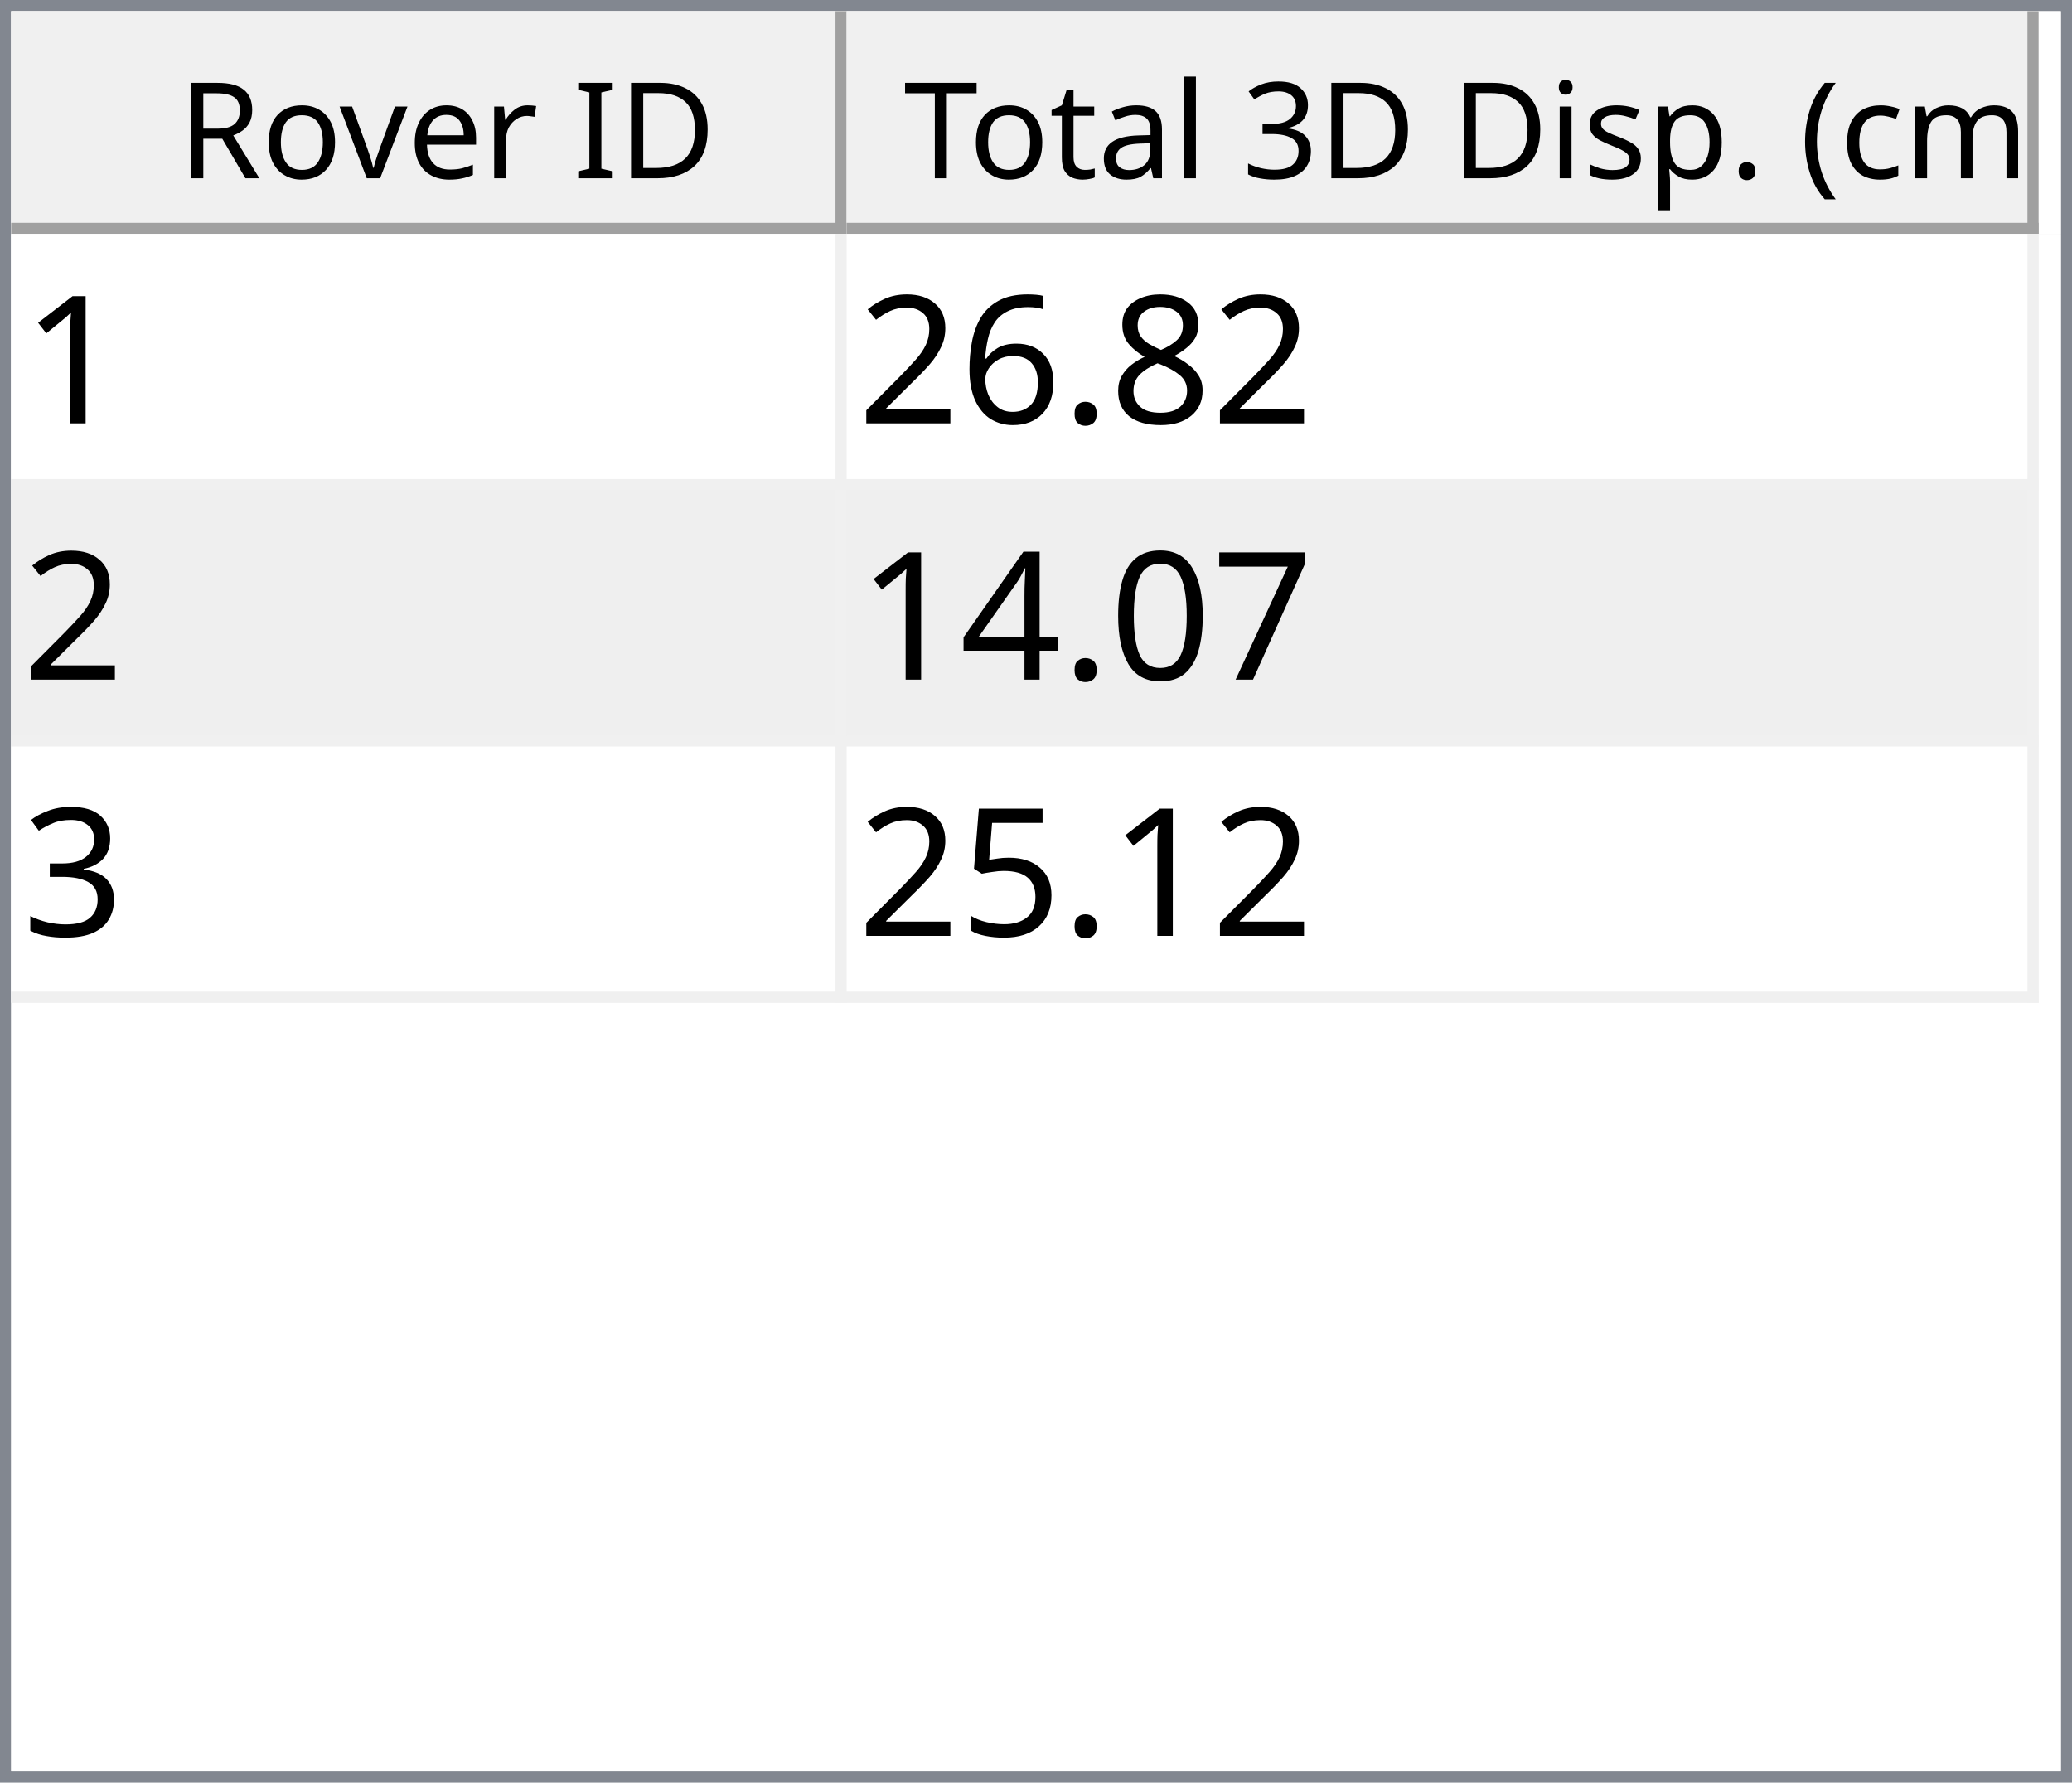
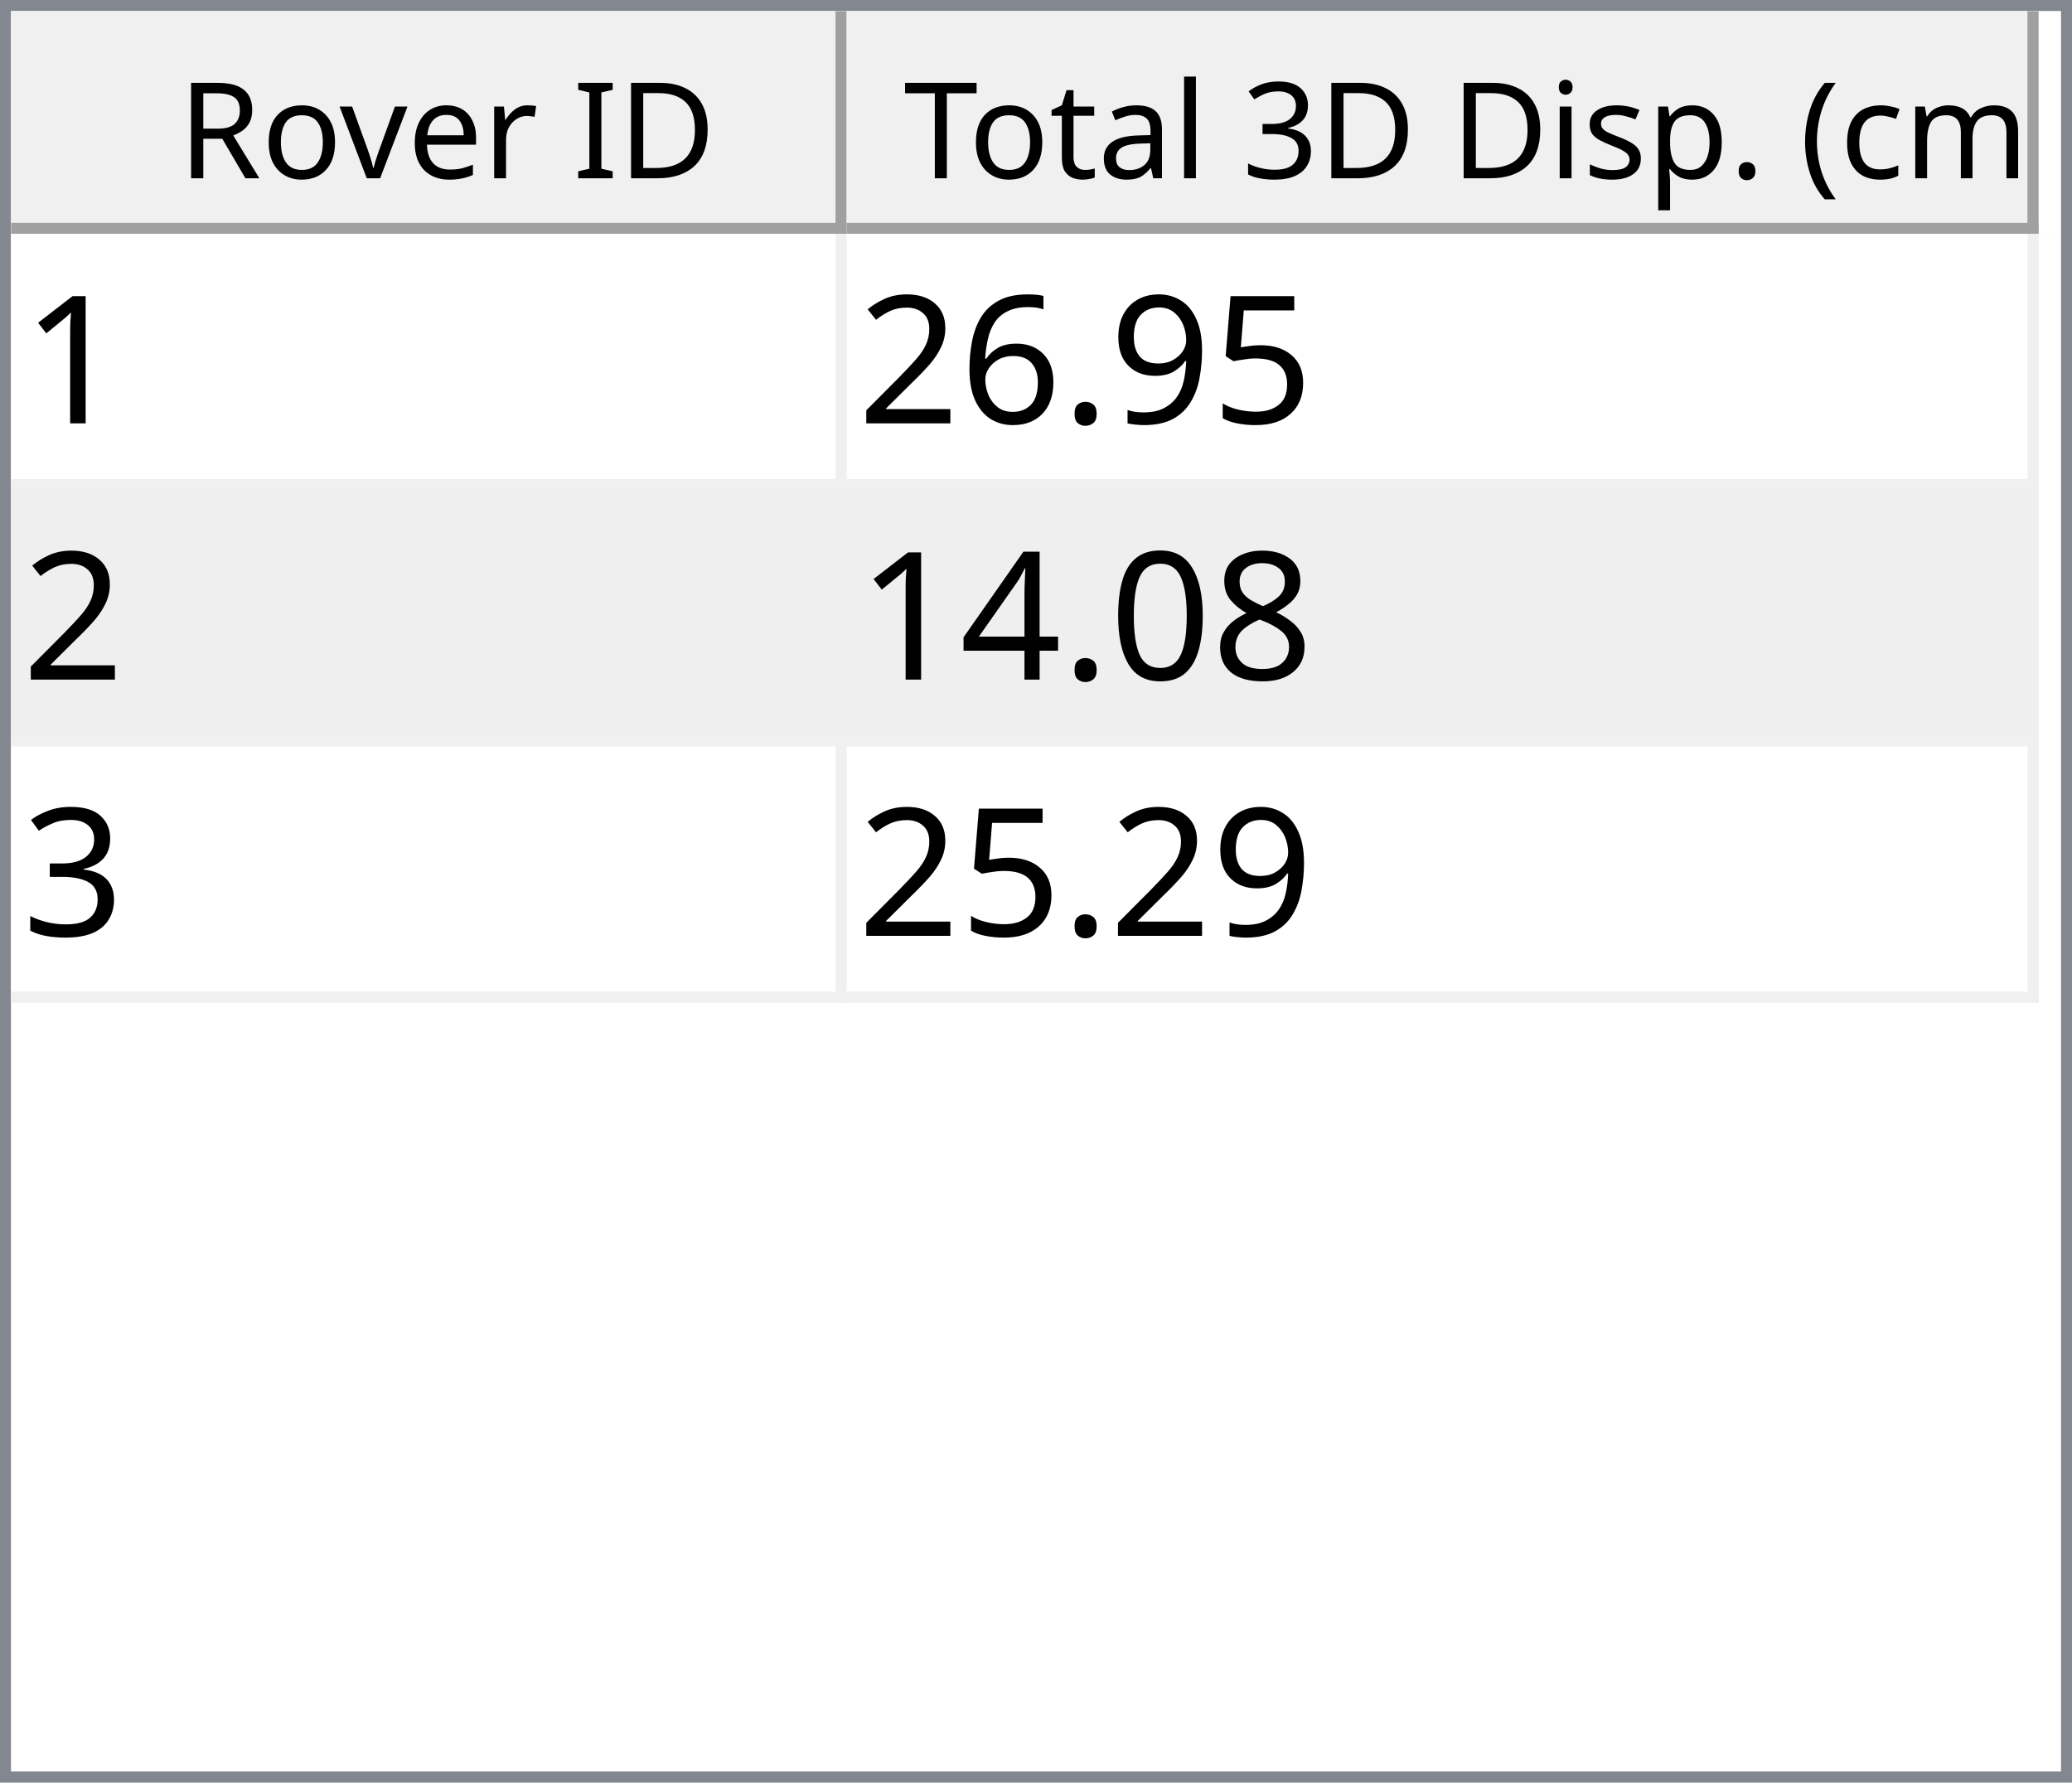
<svg xmlns="http://www.w3.org/2000/svg" style="fill-opacity:1; color-rendering:auto; color-interpolation:auto; text-rendering:auto; stroke:black; stroke-linecap:square; stroke-miterlimit:10; shape-rendering:auto; stroke-opacity:1; fill:black; stroke-dasharray:none; font-weight:normal; stroke-width:1; font-family:'Dialog'; font-style:normal; stroke-linejoin:miter; font-size:12px; stroke-dashoffset:0; image-rendering:auto;" width="186" height="160">
  <defs id="genericDefs" />
  <g>
    <defs id="defs1">
      <clipPath clipPathUnits="userSpaceOnUse" id="clipPath1">
        <path d="M0 0 L186 0 L186 160 L0 160 L0 0 Z" />
      </clipPath>
      <clipPath clipPathUnits="userSpaceOnUse" id="clipPath2">
        <path d="M0 0 L0 160 L186 160 L186 0 Z" />
      </clipPath>
      <clipPath clipPathUnits="userSpaceOnUse" id="clipPath3">
        <path d="M0 0 L0 20 L184 20 L184 0 Z" />
      </clipPath>
      <clipPath clipPathUnits="userSpaceOnUse" id="clipPath4">
        <path d="M0 0 L0 20 L75 20 L75 0 Z" />
      </clipPath>
      <clipPath clipPathUnits="userSpaceOnUse" id="clipPath5">
        <path d="M1 1 L1 19 L74 19 L74 1 Z" />
      </clipPath>
      <clipPath clipPathUnits="userSpaceOnUse" id="clipPath6">
        <path d="M0 0 L0 18 L73 18 L73 0 Z" />
      </clipPath>
      <clipPath clipPathUnits="userSpaceOnUse" id="clipPath7">
        <path d="M-0.5 -0.5 L-0.5 19.5 L74.5 19.5 L74.5 -0.5 Z" />
      </clipPath>
      <clipPath clipPathUnits="userSpaceOnUse" id="clipPath8">
        <path d="M0 0 L0 20 L107 20 L107 0 Z" />
      </clipPath>
      <clipPath clipPathUnits="userSpaceOnUse" id="clipPath9">
        <path d="M1 1 L1 19 L106 19 L106 1 Z" />
      </clipPath>
      <clipPath clipPathUnits="userSpaceOnUse" id="clipPath10">
        <path d="M0 0 L0 18 L105 18 L105 0 Z" />
      </clipPath>
      <clipPath clipPathUnits="userSpaceOnUse" id="clipPath11">
        <path d="M-0.5 -0.5 L-0.5 19.5 L106.5 19.5 L106.5 -0.5 Z" />
      </clipPath>
      <clipPath clipPathUnits="userSpaceOnUse" id="clipPath12">
        <path d="M0 0 L0 138 L184 138 L184 0 Z" />
      </clipPath>
      <clipPath clipPathUnits="userSpaceOnUse" id="clipPath13">
        <path d="M0 0 L0 69 L182 69 L182 0 Z" />
      </clipPath>
      <clipPath clipPathUnits="userSpaceOnUse" id="clipPath14">
        <path d="M-0.5 -0.5 L-0.5 68.5 L181.5 68.5 L181.5 -0.5 Z" />
      </clipPath>
      <clipPath clipPathUnits="userSpaceOnUse" id="clipPath15">
        <path d="M0 0 L0 22 L74 22 L74 0 Z" />
      </clipPath>
      <clipPath clipPathUnits="userSpaceOnUse" id="clipPath16">
        <path d="M0 0 L0 22 L106 22 L106 0 Z" />
      </clipPath>
      <font horiz-adv-x="64.551" id="font1">
        <font-face ascent="107.91" descent="25.098" units-per-em="100" style="font-style:normal; font-family:Segoe UI; font-weight:normal;" />
        <missing-glyph horiz-adv-x="64.551" d="M8.109 0 L8.109 68.266 L56.453 68.266 L56.453 0 L8.109 0 ZM15.328 7.234 L49.219 7.234 L49.219 61.031 L15.328 61.031 L15.328 7.234 Z" />
        <glyph unicode="D" horiz-adv-x="70.117" d="M9.188 0 L9.188 70.016 L28.516 70.016 Q65.531 70.016 65.531 35.891 Q65.531 19.672 55.25 9.836 Q44.969 0 27.734 0 L9.188 0 ZM17.391 62.594 L17.391 7.422 L27.828 7.422 Q41.609 7.422 49.273 14.797 Q56.938 22.172 56.938 35.688 Q56.938 62.594 28.328 62.594 L17.391 62.594 Z" />
        <glyph unicode="I" horiz-adv-x="26.611" d="M17.391 0 L9.188 0 L9.188 70.016 L17.391 70.016 L17.391 0 Z" />
        <glyph unicode=" " horiz-adv-x="27.393" d="" />
        <glyph unicode="r" horiz-adv-x="34.766" d="M34.188 41.891 Q32.078 43.5 28.125 43.5 Q23 43.5 19.555 38.672 Q16.109 33.844 16.109 25.484 L16.109 0 L8.109 0 L8.109 50 L16.109 50 L16.109 39.703 L16.312 39.703 Q18.016 44.969 21.531 47.922 Q25.047 50.875 29.391 50.875 Q32.516 50.875 34.188 50.203 L34.188 41.891 Z" />
        <glyph unicode="e" horiz-adv-x="52.295" d="M48.297 23 L12.984 23 Q13.188 14.656 17.484 10.109 Q21.781 5.562 29.297 5.562 Q37.75 5.562 44.828 11.141 L44.828 3.609 Q38.234 -1.172 27.391 -1.172 Q16.797 -1.172 10.742 5.641 Q4.688 12.453 4.688 24.812 Q4.688 36.469 11.305 43.82 Q17.922 51.172 27.734 51.172 Q37.547 51.172 42.922 44.828 Q48.297 38.484 48.297 27.203 L48.297 23 ZM40.094 29.781 Q40.047 36.719 36.75 40.578 Q33.453 44.438 27.594 44.438 Q21.922 44.438 17.969 40.383 Q14.016 36.328 13.094 29.781 L40.094 29.781 Z" />
        <glyph unicode="v" horiz-adv-x="47.9" d="M47.406 50 L27.484 0 L19.625 0 L0.688 50 L9.469 50 L22.172 13.672 Q23.578 9.672 23.922 6.688 L24.125 6.688 Q24.609 10.453 25.688 13.484 L38.969 50 L47.406 50 Z" />
        <glyph unicode="o" horiz-adv-x="58.594" d="M29 -1.172 Q17.922 -1.172 11.305 5.836 Q4.688 12.844 4.688 24.422 Q4.688 37.016 11.57 44.094 Q18.453 51.172 30.172 51.172 Q41.359 51.172 47.633 44.289 Q53.906 37.406 53.906 25.203 Q53.906 13.234 47.141 6.031 Q40.375 -1.172 29 -1.172 ZM29.594 44.438 Q21.875 44.438 17.383 39.188 Q12.891 33.938 12.891 24.703 Q12.891 15.828 17.43 10.695 Q21.969 5.562 29.594 5.562 Q37.359 5.562 41.531 10.594 Q45.703 15.625 45.703 24.906 Q45.703 34.281 41.531 39.359 Q37.359 44.438 29.594 44.438 Z" />
        <glyph unicode="R" horiz-adv-x="59.814" d="M59.375 0 L49.609 0 L37.891 19.625 Q36.281 22.359 34.766 24.289 Q33.25 26.219 31.664 27.438 Q30.078 28.656 28.25 29.219 Q26.422 29.781 24.125 29.781 L17.391 29.781 L17.391 0 L9.188 0 L9.188 70.016 L30.078 70.016 Q34.672 70.016 38.555 68.867 Q42.438 67.719 45.289 65.375 Q48.141 63.031 49.758 59.547 Q51.375 56.062 51.375 51.375 Q51.375 47.703 50.273 44.656 Q49.172 41.609 47.148 39.211 Q45.125 36.812 42.266 35.133 Q39.406 33.453 35.844 32.516 L35.844 32.328 Q37.594 31.547 38.891 30.547 Q40.188 29.547 41.359 28.18 Q42.531 26.812 43.68 25.078 Q44.828 23.344 46.234 21.047 L59.375 0 ZM17.391 62.594 L17.391 37.203 L28.516 37.203 Q31.594 37.203 34.203 38.133 Q36.812 39.062 38.719 40.797 Q40.625 42.531 41.703 45.047 Q42.781 47.562 42.781 50.688 Q42.781 56.297 39.141 59.445 Q35.5 62.594 28.609 62.594 L17.391 62.594 Z" />
        <glyph unicode=")" horiz-adv-x="30.176" d="M8.297 -15.922 L1.172 -15.922 Q16.406 2.344 16.406 26.812 Q16.406 51.469 1.078 70.016 L8.297 70.016 Q23.531 52.156 23.531 26.703 Q23.531 1.375 8.297 -15.922 Z" />
        <glyph unicode="m" horiz-adv-x="86.133" d="M79.109 0 L71.094 0 L71.094 28.719 Q71.094 37.016 68.531 40.727 Q65.969 44.438 59.906 44.438 Q54.781 44.438 51.195 39.75 Q47.609 35.062 47.609 28.516 L47.609 0 L39.594 0 L39.594 29.688 Q39.594 44.438 28.219 44.438 Q22.953 44.438 19.531 40.016 Q16.109 35.594 16.109 28.516 L16.109 0 L8.109 0 L8.109 50 L16.109 50 L16.109 42.094 L16.312 42.094 Q21.625 51.172 31.844 51.172 Q36.969 51.172 40.773 48.312 Q44.578 45.453 46 40.828 Q51.562 51.172 62.594 51.172 Q79.109 51.172 79.109 30.812 L79.109 0 Z" />
        <glyph unicode="c" horiz-adv-x="46.191" d="M42.188 2.297 Q36.422 -1.172 28.516 -1.172 Q17.828 -1.172 11.258 5.789 Q4.688 12.75 4.688 23.828 Q4.688 36.188 11.766 43.68 Q18.844 51.172 30.672 51.172 Q37.25 51.172 42.281 48.734 L42.281 40.531 Q36.719 44.438 30.375 44.438 Q22.703 44.438 17.797 38.945 Q12.891 33.453 12.891 24.516 Q12.891 15.719 17.508 10.641 Q22.125 5.562 29.891 5.562 Q36.422 5.562 42.188 9.906 L42.188 2.297 Z" />
        <glyph unicode="(" horiz-adv-x="30.176" d="M29.109 -15.922 L21.969 -15.922 Q6.844 1.375 6.844 26.703 Q6.844 52.156 21.969 70.016 L29.203 70.016 Q13.875 51.469 13.875 26.812 Q13.875 2.344 29.109 -15.922 Z" />
        <glyph unicode="." horiz-adv-x="21.68" d="M10.891 -1.078 Q8.641 -1.078 7.055 0.539 Q5.469 2.156 5.469 4.391 Q5.469 6.641 7.055 8.273 Q8.641 9.906 10.891 9.906 Q13.188 9.906 14.797 8.273 Q16.406 6.641 16.406 4.391 Q16.406 2.156 14.797 0.539 Q13.188 -1.078 10.891 -1.078 Z" />
        <glyph unicode="p" horiz-adv-x="58.789" d="M16.312 7.234 L16.109 7.234 L16.109 -23 L8.109 -23 L8.109 50 L16.109 50 L16.109 41.219 L16.312 41.219 Q22.219 51.172 33.594 51.172 Q43.266 51.172 48.688 44.461 Q54.109 37.75 54.109 26.469 Q54.109 13.922 48 6.375 Q41.891 -1.172 31.297 -1.172 Q21.578 -1.172 16.312 7.234 ZM16.109 27.391 L16.109 20.406 Q16.109 14.203 20.141 9.883 Q24.172 5.562 30.375 5.562 Q37.641 5.562 41.773 11.133 Q45.906 16.703 45.906 26.609 Q45.906 34.969 42.047 39.703 Q38.188 44.438 31.594 44.438 Q24.609 44.438 20.359 39.578 Q16.109 34.719 16.109 27.391 Z" />
        <glyph unicode="s" horiz-adv-x="42.432" d="M5.078 1.812 L5.078 10.406 Q11.625 5.562 19.484 5.562 Q30.031 5.562 30.031 12.594 Q30.031 14.594 29.125 15.992 Q28.219 17.391 26.68 18.461 Q25.141 19.531 23.07 20.383 Q21 21.234 18.609 22.172 Q15.281 23.484 12.766 24.828 Q10.25 26.172 8.57 27.859 Q6.891 29.547 6.031 31.695 Q5.172 33.844 5.172 36.719 Q5.172 40.234 6.789 42.945 Q8.406 45.656 11.086 47.484 Q13.766 49.312 17.211 50.242 Q20.656 51.172 24.312 51.172 Q30.812 51.172 35.938 48.922 L35.938 40.828 Q30.422 44.438 23.25 44.438 Q21 44.438 19.195 43.922 Q17.391 43.406 16.094 42.477 Q14.797 41.547 14.086 40.258 Q13.375 38.969 13.375 37.406 Q13.375 35.453 14.086 34.133 Q14.797 32.812 16.164 31.789 Q17.531 30.766 19.484 29.938 Q21.438 29.109 23.922 28.125 Q27.25 26.859 29.883 25.516 Q32.516 24.172 34.375 22.484 Q36.234 20.797 37.234 18.602 Q38.234 16.406 38.234 13.375 Q38.234 9.672 36.602 6.938 Q34.969 4.203 32.234 2.398 Q29.5 0.594 25.93 -0.289 Q22.359 -1.172 18.453 -1.172 Q10.75 -1.172 5.078 1.812 Z" />
        <glyph unicode="i" horiz-adv-x="24.219" d="M12.203 62.703 Q10.062 62.703 8.547 64.164 Q7.031 65.625 7.031 67.875 Q7.031 70.125 8.547 71.609 Q10.062 73.094 12.203 73.094 Q14.406 73.094 15.945 71.609 Q17.484 70.125 17.484 67.875 Q17.484 65.719 15.945 64.211 Q14.406 62.703 12.203 62.703 ZM16.109 0 L8.109 0 L8.109 50 L16.109 50 L16.109 0 Z" />
        <glyph unicode="3" horiz-adv-x="53.906" d="M46.531 19.828 Q46.531 15.094 44.75 11.211 Q42.969 7.328 39.719 4.57 Q36.469 1.812 31.93 0.297 Q27.391 -1.219 21.922 -1.219 Q11.922 -1.219 6 2.594 L6 11.188 Q13.094 5.609 22.219 5.609 Q25.875 5.609 28.828 6.539 Q31.781 7.469 33.906 9.227 Q36.031 10.984 37.18 13.477 Q38.328 15.969 38.328 19.094 Q38.328 32.812 18.797 32.812 L12.984 32.812 L12.984 39.594 L18.5 39.594 Q35.797 39.594 35.797 52.484 Q35.797 64.406 22.609 64.406 Q15.188 64.406 8.688 59.422 L8.688 67.188 Q15.375 71.188 24.609 71.188 Q29 71.188 32.57 69.969 Q36.141 68.75 38.68 66.555 Q41.219 64.359 42.609 61.281 Q44 58.203 44 54.5 Q44 40.672 30.031 36.719 L30.031 36.531 Q33.594 36.141 36.625 34.797 Q39.656 33.453 41.852 31.305 Q44.047 29.156 45.289 26.25 Q46.531 23.344 46.531 19.828 Z" />
        <glyph unicode="l" horiz-adv-x="24.219" d="M16.109 0 L8.109 0 L8.109 74.031 L16.109 74.031 L16.109 0 Z" />
        <glyph unicode="a" horiz-adv-x="50.879" d="M43.891 0 L35.891 0 L35.891 7.812 L35.688 7.812 Q30.469 -1.172 20.312 -1.172 Q12.844 -1.172 8.617 2.781 Q4.391 6.734 4.391 13.281 Q4.391 27.297 20.906 29.594 L35.891 31.688 Q35.891 44.438 25.594 44.438 Q16.547 44.438 9.281 38.281 L9.281 46.484 Q16.656 51.172 26.266 51.172 Q43.891 51.172 43.891 32.516 L43.891 0 ZM35.891 25.297 L23.828 23.641 Q18.266 22.859 15.43 20.875 Q12.594 18.891 12.594 13.875 Q12.594 10.203 15.211 7.883 Q17.828 5.562 22.172 5.562 Q28.125 5.562 32.008 9.742 Q35.891 13.922 35.891 20.312 L35.891 25.297 Z" />
        <glyph unicode="t" horiz-adv-x="33.887" d="M31.297 0.484 Q28.469 -1.078 23.828 -1.078 Q10.688 -1.078 10.688 13.578 L10.688 43.172 L2.094 43.172 L2.094 50 L10.688 50 L10.688 62.203 L18.703 64.797 L18.703 50 L31.297 50 L31.297 43.172 L18.703 43.172 L18.703 14.984 Q18.703 9.969 20.414 7.82 Q22.125 5.672 26.078 5.672 Q29.109 5.672 31.297 7.328 L31.297 0.484 Z" />
        <glyph unicode="T" horiz-adv-x="52.393" d="M50.594 62.594 L30.375 62.594 L30.375 0 L22.172 0 L22.172 62.594 L2 62.594 L2 70.016 L50.594 70.016 L50.594 62.594 Z" />
      </font>
      <font horiz-adv-x="75.0" id="font2">
        <font-face ascent="100.537" descent="21.973" units-per-em="100" style="font-style:normal; font-family:sans-serif; font-weight:normal;" />
        <missing-glyph horiz-adv-x="75.0" d="M12.5 0 L12.5 62.5 L62.5 62.5 L62.5 0 L12.5 0 ZM14.062 1.562 L60.938 1.562 L60.938 60.938 L14.062 60.938 L14.062 1.562 Z" />
        <glyph unicode="1" horiz-adv-x="55.615" d="M37.25 0 L28.469 0 L28.469 56 Q25.297 52.984 20.141 49.953 Q14.984 46.922 10.891 45.406 L10.891 53.906 Q18.266 57.375 23.781 62.305 Q29.297 67.234 31.594 71.875 L37.25 71.875 L37.25 0 Z" />
-         <glyph unicode="8" horiz-adv-x="55.615" d="M17.672 38.812 Q12.203 40.828 9.57 44.539 Q6.938 48.25 6.938 53.422 Q6.938 61.234 12.555 66.555 Q18.172 71.875 27.484 71.875 Q36.859 71.875 42.578 66.43 Q48.297 60.984 48.297 53.172 Q48.297 48.188 45.68 44.508 Q43.062 40.828 37.75 38.812 Q44.344 36.672 47.781 31.883 Q51.219 27.094 51.219 20.453 Q51.219 11.281 44.727 5.031 Q38.234 -1.219 27.641 -1.219 Q17.047 -1.219 10.547 5.055 Q4.047 11.328 4.047 20.703 Q4.047 27.688 7.594 32.398 Q11.141 37.109 17.672 38.812 ZM15.922 53.719 Q15.922 48.641 19.195 45.414 Q22.469 42.188 27.688 42.188 Q32.766 42.188 36.016 45.383 Q39.266 48.578 39.266 53.219 Q39.266 58.062 35.914 61.359 Q32.562 64.656 27.594 64.656 Q22.562 64.656 19.242 61.43 Q15.922 58.203 15.922 53.719 ZM13.094 20.656 Q13.094 16.891 14.875 13.375 Q16.656 9.859 20.172 7.93 Q23.688 6 27.734 6 Q34.031 6 38.133 10.055 Q42.234 14.109 42.234 20.359 Q42.234 26.703 38.016 30.859 Q33.797 35.016 27.438 35.016 Q21.234 35.016 17.164 30.914 Q13.094 26.812 13.094 20.656 Z" />
+         <glyph unicode="5" horiz-adv-x="55.615" d="M4.156 18.75 L13.375 19.531 Q14.406 12.797 18.141 9.398 Q21.875 6 27.156 6 Q33.5 6 37.891 10.789 Q42.281 15.578 42.281 23.484 Q42.281 31 38.062 35.352 Q33.844 39.703 27 39.703 Q22.75 39.703 19.336 37.773 Q15.922 35.844 13.969 32.766 L5.719 33.844 L12.641 70.609 L48.25 70.609 L48.25 62.203 L19.672 62.203 L15.828 42.969 Q22.266 47.469 29.344 47.469 Q38.719 47.469 45.164 40.969 Q51.609 34.469 51.609 24.266 Q51.609 14.547 45.953 7.469 Q39.062 -1.219 27.156 -1.219 Q17.391 -1.219 11.211 4.25 Q5.031 9.719 4.156 18.75 Z" />
+         <glyph unicode="9" horiz-adv-x="55.615" d="M5.469 16.547 L13.922 17.328 Q14.984 11.375 18.016 8.688 Q21.047 6 25.781 6 Q29.828 6 32.883 7.859 Q35.938 9.719 37.891 12.82 Q39.844 15.922 41.164 21.195 Q42.484 26.469 42.484 31.938 Q42.484 32.516 42.438 33.688 Q39.797 29.5 35.234 26.883 Q30.672 24.266 25.344 24.266 Q16.453 24.266 10.305 30.711 Q4.156 37.156 4.156 47.703 Q4.156 58.594 10.578 65.234 Q17 71.875 26.656 71.875 Q33.641 71.875 39.43 68.117 Q45.219 64.359 48.219 57.398 Q51.219 50.438 51.219 37.25 Q51.219 23.531 48.242 15.406 Q45.266 7.281 39.383 3.031 Q33.5 -1.219 25.594 -1.219 Q17.188 -1.219 11.867 3.445 Q6.547 8.109 5.469 16.547 ZM41.453 48.141 Q41.453 55.719 37.43 60.156 Q33.406 64.594 27.734 64.594 Q21.875 64.594 17.531 59.812 Q13.188 55.031 13.188 47.406 Q13.188 40.578 17.312 36.305 Q21.438 32.031 27.484 32.031 Q33.594 32.031 37.523 36.305 Q41.453 40.578 41.453 48.141 Z" />
        <glyph unicode="." horiz-adv-x="27.783" d="M9.078 0 L9.078 10.016 L19.094 10.016 L19.094 0 L9.078 0 Z" />
        <glyph unicode="6" horiz-adv-x="55.615" d="M49.75 54.047 L41.016 53.375 Q39.844 58.547 37.703 60.891 Q34.125 64.656 28.906 64.656 Q24.703 64.656 21.531 62.312 Q17.391 59.281 14.992 53.469 Q12.594 47.656 12.5 36.922 Q15.672 41.75 20.266 44.094 Q24.859 46.438 29.891 46.438 Q38.672 46.438 44.852 39.969 Q51.031 33.5 51.031 23.25 Q51.031 16.5 48.125 10.719 Q45.219 4.938 40.141 1.859 Q35.062 -1.219 28.609 -1.219 Q17.625 -1.219 10.695 6.859 Q3.766 14.938 3.766 33.5 Q3.766 54.25 11.422 63.672 Q18.109 71.875 29.438 71.875 Q37.891 71.875 43.289 67.141 Q48.688 62.406 49.75 54.047 ZM13.875 23.188 Q13.875 18.656 15.797 14.508 Q17.719 10.359 21.188 8.18 Q24.656 6 28.469 6 Q34.031 6 38.039 10.492 Q42.047 14.984 42.047 22.703 Q42.047 30.125 38.086 34.398 Q34.125 38.672 28.125 38.672 Q22.172 38.672 18.023 34.398 Q13.875 30.125 13.875 23.188 Z" />
        <glyph unicode="2" horiz-adv-x="55.615" d="M50.344 8.453 L50.344 0 L3.031 0 Q2.938 3.172 4.047 6.109 Q5.859 10.938 9.836 15.625 Q13.812 20.312 21.344 26.469 Q33.016 36.031 37.117 41.625 Q41.219 47.219 41.219 52.203 Q41.219 57.422 37.477 61.008 Q33.734 64.594 27.734 64.594 Q21.391 64.594 17.578 60.789 Q13.766 56.984 13.719 50.25 L4.688 51.172 Q5.609 61.281 11.664 66.578 Q17.719 71.875 27.938 71.875 Q38.234 71.875 44.242 66.164 Q50.25 60.453 50.25 52 Q50.25 47.703 48.492 43.555 Q46.734 39.406 42.656 34.812 Q38.578 30.219 29.109 22.219 Q21.188 15.578 18.945 13.211 Q16.703 10.844 15.234 8.453 L50.344 8.453 Z" />
-         <glyph unicode="7" horiz-adv-x="55.615" d="M4.734 62.203 L4.734 70.656 L51.078 70.656 L51.078 63.812 Q44.234 56.547 37.523 44.484 Q30.812 32.422 27.156 19.672 Q24.516 10.688 23.781 0 L14.75 0 Q14.891 8.453 18.062 20.414 Q21.234 32.375 27.172 43.484 Q33.109 54.594 39.797 62.203 L4.734 62.203 Z" />
+         <glyph unicode="8" horiz-adv-x="55.615" d="M17.672 38.812 Q12.203 40.828 9.57 44.539 Q6.938 48.25 6.938 53.422 Q6.938 61.234 12.555 66.555 Q18.172 71.875 27.484 71.875 Q36.859 71.875 42.578 66.43 Q48.297 60.984 48.297 53.172 Q48.297 48.188 45.68 44.508 Q43.062 40.828 37.75 38.812 Q44.344 36.672 47.781 31.883 Q51.219 27.094 51.219 20.453 Q51.219 11.281 44.727 5.031 Q38.234 -1.219 27.641 -1.219 Q17.047 -1.219 10.547 5.055 Q4.047 11.328 4.047 20.703 Q4.047 27.688 7.594 32.398 Q11.141 37.109 17.672 38.812 ZM15.922 53.719 Q15.922 48.641 19.195 45.414 Q22.469 42.188 27.688 42.188 Q32.766 42.188 36.016 45.383 Q39.266 48.578 39.266 53.219 Q39.266 58.062 35.914 61.359 Q32.562 64.656 27.594 64.656 Q22.562 64.656 19.242 61.43 Q15.922 58.203 15.922 53.719 ZM13.094 20.656 Q13.094 16.891 14.875 13.375 Q16.656 9.859 20.172 7.93 Q23.688 6 27.734 6 Q34.031 6 38.133 10.055 Q42.234 14.109 42.234 20.359 Q42.234 26.703 38.016 30.859 Q33.797 35.016 27.438 35.016 Q21.234 35.016 17.164 30.914 Q13.094 26.812 13.094 20.656 Z" />
        <glyph unicode="0" horiz-adv-x="55.615" d="M4.156 35.297 Q4.156 48 6.766 55.742 Q9.375 63.484 14.523 67.68 Q19.672 71.875 27.484 71.875 Q33.25 71.875 37.594 69.555 Q41.938 67.234 44.773 62.867 Q47.609 58.5 49.219 52.227 Q50.828 45.953 50.828 35.297 Q50.828 22.703 48.242 14.969 Q45.656 7.234 40.508 3.008 Q35.359 -1.219 27.484 -1.219 Q17.141 -1.219 11.234 6.203 Q4.156 15.141 4.156 35.297 ZM13.188 35.297 Q13.188 17.672 17.312 11.836 Q21.438 6 27.484 6 Q33.547 6 37.672 11.859 Q41.797 17.719 41.797 35.297 Q41.797 52.984 37.672 58.789 Q33.547 64.594 27.391 64.594 Q21.344 64.594 17.719 59.469 Q13.188 52.938 13.188 35.297 Z" />
        <glyph unicode="4" horiz-adv-x="55.615" d="M32.328 0 L32.328 17.141 L1.266 17.141 L1.266 25.203 L33.938 71.578 L41.109 71.578 L41.109 25.203 L50.781 25.203 L50.781 17.141 L41.109 17.141 L41.109 0 L32.328 0 ZM32.328 25.203 L32.328 57.469 L9.906 25.203 L32.328 25.203 Z" />
        <glyph unicode="3" horiz-adv-x="55.615" d="M4.203 18.891 L12.984 20.062 Q14.5 12.594 18.141 9.297 Q21.781 6 27 6 Q33.203 6 37.477 10.297 Q41.75 14.594 41.75 20.953 Q41.75 27 37.797 30.93 Q33.844 34.859 27.734 34.859 Q25.25 34.859 21.531 33.891 L22.516 41.609 Q23.391 41.5 23.922 41.5 Q29.547 41.5 34.039 44.43 Q38.531 47.359 38.531 53.469 Q38.531 58.297 35.258 61.477 Q31.984 64.656 26.812 64.656 Q21.688 64.656 18.266 61.43 Q14.844 58.203 13.875 51.766 L5.078 53.328 Q6.688 62.156 12.398 67.016 Q18.109 71.875 26.609 71.875 Q32.469 71.875 37.398 69.359 Q42.328 66.844 44.945 62.5 Q47.562 58.156 47.562 53.266 Q47.562 48.641 45.07 44.828 Q42.578 41.016 37.703 38.766 Q44.047 37.312 47.562 32.695 Q51.078 28.078 51.078 21.141 Q51.078 11.766 44.242 5.25 Q37.406 -1.266 26.953 -1.266 Q17.531 -1.266 11.305 4.352 Q5.078 9.969 4.203 18.891 Z" />
-         <glyph unicode="5" horiz-adv-x="55.615" d="M4.156 18.75 L13.375 19.531 Q14.406 12.797 18.141 9.398 Q21.875 6 27.156 6 Q33.5 6 37.891 10.789 Q42.281 15.578 42.281 23.484 Q42.281 31 38.062 35.352 Q33.844 39.703 27 39.703 Q22.75 39.703 19.336 37.773 Q15.922 35.844 13.969 32.766 L5.719 33.844 L12.641 70.609 L48.25 70.609 L48.25 62.203 L19.672 62.203 L15.828 42.969 Q22.266 47.469 29.344 47.469 Q38.719 47.469 45.164 40.969 Q51.609 34.469 51.609 24.266 Q51.609 14.547 45.953 7.469 Q39.062 -1.219 27.156 -1.219 Q17.391 -1.219 11.211 4.25 Q5.031 9.719 4.156 18.75 Z" />
      </font>
    </defs>
    <g style="fill:white; stroke:white;">
      <rect x="0" y="0" width="186" style="clip-path:url(#clipPath1); stroke:none;" height="160" />
    </g>
    <g style="fill:white; text-rendering:optimizeSpeed; color-rendering:optimizeSpeed; image-rendering:optimizeSpeed; shape-rendering:crispEdges; stroke:white; color-interpolation:sRGB;">
      <rect x="0" width="186" height="160" y="0" style="stroke:none;" />
      <path style="stroke:none;" d="M0 160 L186 160 L186 0 L0 0 Z" />
    </g>
    <g style="fill:rgb(240,240,240); font-family:'Segoe UI'; stroke:rgb(240,240,240);">
      <rect x="0" y="0" width="186" style="clip-path:url(#clipPath2); stroke:none;" height="160" />
    </g>
    <g style="fill:rgb(130,135,144); font-family:'Segoe UI'; stroke:rgb(130,135,144);">
      <path d="M0 0 L186 0 L186 160 L0 160 L0 0 ZM1 1 L185 1 L185 159 L1 159 L1 1 Z" style="fill-rule:evenodd; clip-path:url(#clipPath2); stroke:none;" />
    </g>
    <g style="fill:white; font-family:'Segoe UI'; stroke:white;" transform="translate(1,1)">
      <rect x="0" y="0" width="184" style="clip-path:url(#clipPath3); stroke:none;" height="20" />
    </g>
    <g style="fill:rgb(240,240,240); font-family:'Segoe UI'; stroke:rgb(240,240,240);" transform="translate(1,1)">
      <rect x="0" y="0" width="75" style="clip-path:url(#clipPath4); stroke:none;" height="20" />
    </g>
    <g style="font-family:'Segoe UI';" transform="translate(2,2)">
      <text x="14" xml:space="preserve" y="14" style="clip-path:url(#clipPath6); stroke:none;">Rover ID</text>
    </g>
    <g style="fill:rgb(160,160,160); font-family:'Segoe UI'; stroke:rgb(160,160,160); stroke-linejoin:bevel;" transform="translate(1.5,1.5)">
      <line x1="74" x2="74" y1="0" style="fill:none; clip-path:url(#clipPath7);" y2="19" />
    </g>
    <g style="fill:rgb(160,160,160); font-family:'Segoe UI'; stroke:rgb(160,160,160); stroke-linejoin:bevel;" transform="matrix(1,0,0,1,1,1) translate(0.5,0.5)">
      <line x1="0" x2="74" y1="19" style="fill:none; clip-path:url(#clipPath7);" y2="19" />
    </g>
    <g style="fill:rgb(240,240,240); font-family:'Segoe UI'; stroke:rgb(240,240,240);" transform="translate(76,1)">
      <rect x="0" y="0" width="107" style="clip-path:url(#clipPath8); stroke:none;" height="20" />
    </g>
    <g style="font-family:'Segoe UI';" transform="translate(77,2)">
      <text x="1" xml:space="preserve" y="14" style="clip-path:url(#clipPath10); stroke:none;"> Total 3D Disp. (cm)</text>
    </g>
    <g style="fill:rgb(160,160,160); font-family:'Segoe UI'; stroke:rgb(160,160,160); stroke-linejoin:bevel;" transform="translate(76.5,1.5)">
      <line x1="106" x2="106" y1="0" style="fill:none; clip-path:url(#clipPath11);" y2="19" />
    </g>
    <g style="fill:rgb(160,160,160); font-family:'Segoe UI'; stroke:rgb(160,160,160); stroke-linejoin:bevel;" transform="matrix(1,0,0,1,76,1) translate(0.5,0.5)">
      <line x1="0" x2="106" y1="19" style="fill:none; clip-path:url(#clipPath11);" y2="19" />
    </g>
    <g style="fill:white; font-family:'Segoe UI'; stroke:white;" transform="translate(1,21)">
      <rect x="0" y="0" width="184" style="clip-path:url(#clipPath12); stroke:none;" height="138" />
    </g>
    <g style="fill:rgb(240,240,240); font-size:16px; font-family:sans-serif; stroke:rgb(240,240,240);" transform="translate(1,21)">
      <rect x="0" y="0" width="182" style="clip-path:url(#clipPath13); stroke:none;" height="69" />
      <line transform="translate(0.5,0.5)" x1="0" x2="181" y1="22" style="clip-path:url(#clipPath14); fill:none; stroke-linejoin:bevel;" y2="22" />
    </g>
    <g transform="matrix(1,0,0,1,1,21) translate(0.5,0.5)" style="fill:rgb(240,240,240); font-size:16px; font-family:sans-serif; stroke:rgb(240,240,240); stroke-linejoin:bevel;">
      <line x1="0" x2="181" y1="45" style="fill:none; clip-path:url(#clipPath14);" y2="45" />
    </g>
    <g transform="matrix(1,0,0,1,1,21) translate(0.5,0.5)" style="fill:rgb(240,240,240); font-size:16px; font-family:sans-serif; stroke:rgb(240,240,240); stroke-linejoin:bevel;">
      <line x1="0" x2="181" y1="68" style="fill:none; clip-path:url(#clipPath14);" y2="68" />
    </g>
    <g transform="matrix(1,0,0,1,1,21) translate(0.5,0.5)" style="fill:rgb(240,240,240); font-size:16px; font-family:sans-serif; stroke:rgb(240,240,240); stroke-linejoin:bevel;">
      <line x1="74" x2="74" y1="0" style="fill:none; clip-path:url(#clipPath14);" y2="68" />
    </g>
    <g transform="matrix(1,0,0,1,1,21) translate(0.5,0.5)" style="fill:rgb(240,240,240); font-size:16px; font-family:sans-serif; stroke:rgb(240,240,240); stroke-linejoin:bevel;">
      <line x1="181" x2="181" y1="0" style="fill:none; clip-path:url(#clipPath14);" y2="68" />
    </g>
    <g style="fill:white; font-size:16px; font-family:sans-serif; stroke:white;" transform="matrix(1,0,0,1,1,21)">
      <rect x="0" y="0" width="74" style="clip-path:url(#clipPath15); stroke:none;" height="22" />
      <text x="1" y="17" style="fill:black; clip-path:url(#clipPath15); stroke:none;" xml:space="preserve">1</text>
    </g>
    <g style="fill:white; font-size:16px; font-family:sans-serif; stroke:white;" transform="matrix(1,0,0,1,1,21) translate(75,0)">
      <rect x="0" y="0" width="106" style="clip-path:url(#clipPath16); stroke:none;" height="22" />
-       <text x="1" y="17" style="fill:black; clip-path:url(#clipPath16); stroke:none;" xml:space="preserve">26.82</text>
+       <text x="1" y="17" style="fill:black; clip-path:url(#clipPath16); stroke:none;" xml:space="preserve">26.95</text>
    </g>
    <g style="fill:rgb(239,239,239); font-size:16px; font-family:sans-serif; stroke:rgb(239,239,239);" transform="matrix(1,0,0,1,1,21) translate(0,23)">
      <rect x="0" y="0" width="74" style="clip-path:url(#clipPath15); stroke:none;" height="22" />
      <text x="1" y="17" style="fill:black; clip-path:url(#clipPath15); stroke:none;" xml:space="preserve">2</text>
    </g>
    <g style="fill:rgb(239,239,239); font-size:16px; font-family:sans-serif; stroke:rgb(239,239,239);" transform="matrix(1,0,0,1,1,21) translate(75,23)">
      <rect x="0" y="0" width="106" style="clip-path:url(#clipPath16); stroke:none;" height="22" />
-       <text x="1" y="17" style="fill:black; clip-path:url(#clipPath16); stroke:none;" xml:space="preserve">14.07</text>
+       <text x="1" y="17" style="fill:black; clip-path:url(#clipPath16); stroke:none;" xml:space="preserve">14.08</text>
    </g>
    <g style="fill:white; font-size:16px; font-family:sans-serif; stroke:white;" transform="matrix(1,0,0,1,1,21) translate(0,46)">
      <rect x="0" y="0" width="74" style="clip-path:url(#clipPath15); stroke:none;" height="22" />
      <text x="1" y="17" style="fill:black; clip-path:url(#clipPath15); stroke:none;" xml:space="preserve">3</text>
    </g>
    <g style="fill:white; font-size:16px; font-family:sans-serif; stroke:white;" transform="matrix(1,0,0,1,1,21) translate(75,46)">
      <rect x="0" y="0" width="106" style="clip-path:url(#clipPath16); stroke:none;" height="22" />
-       <text x="1" y="17" style="fill:black; clip-path:url(#clipPath16); stroke:none;" xml:space="preserve">25.12</text>
+       <text x="1" y="17" style="fill:black; clip-path:url(#clipPath16); stroke:none;" xml:space="preserve">25.29</text>
    </g>
  </g>
</svg>
